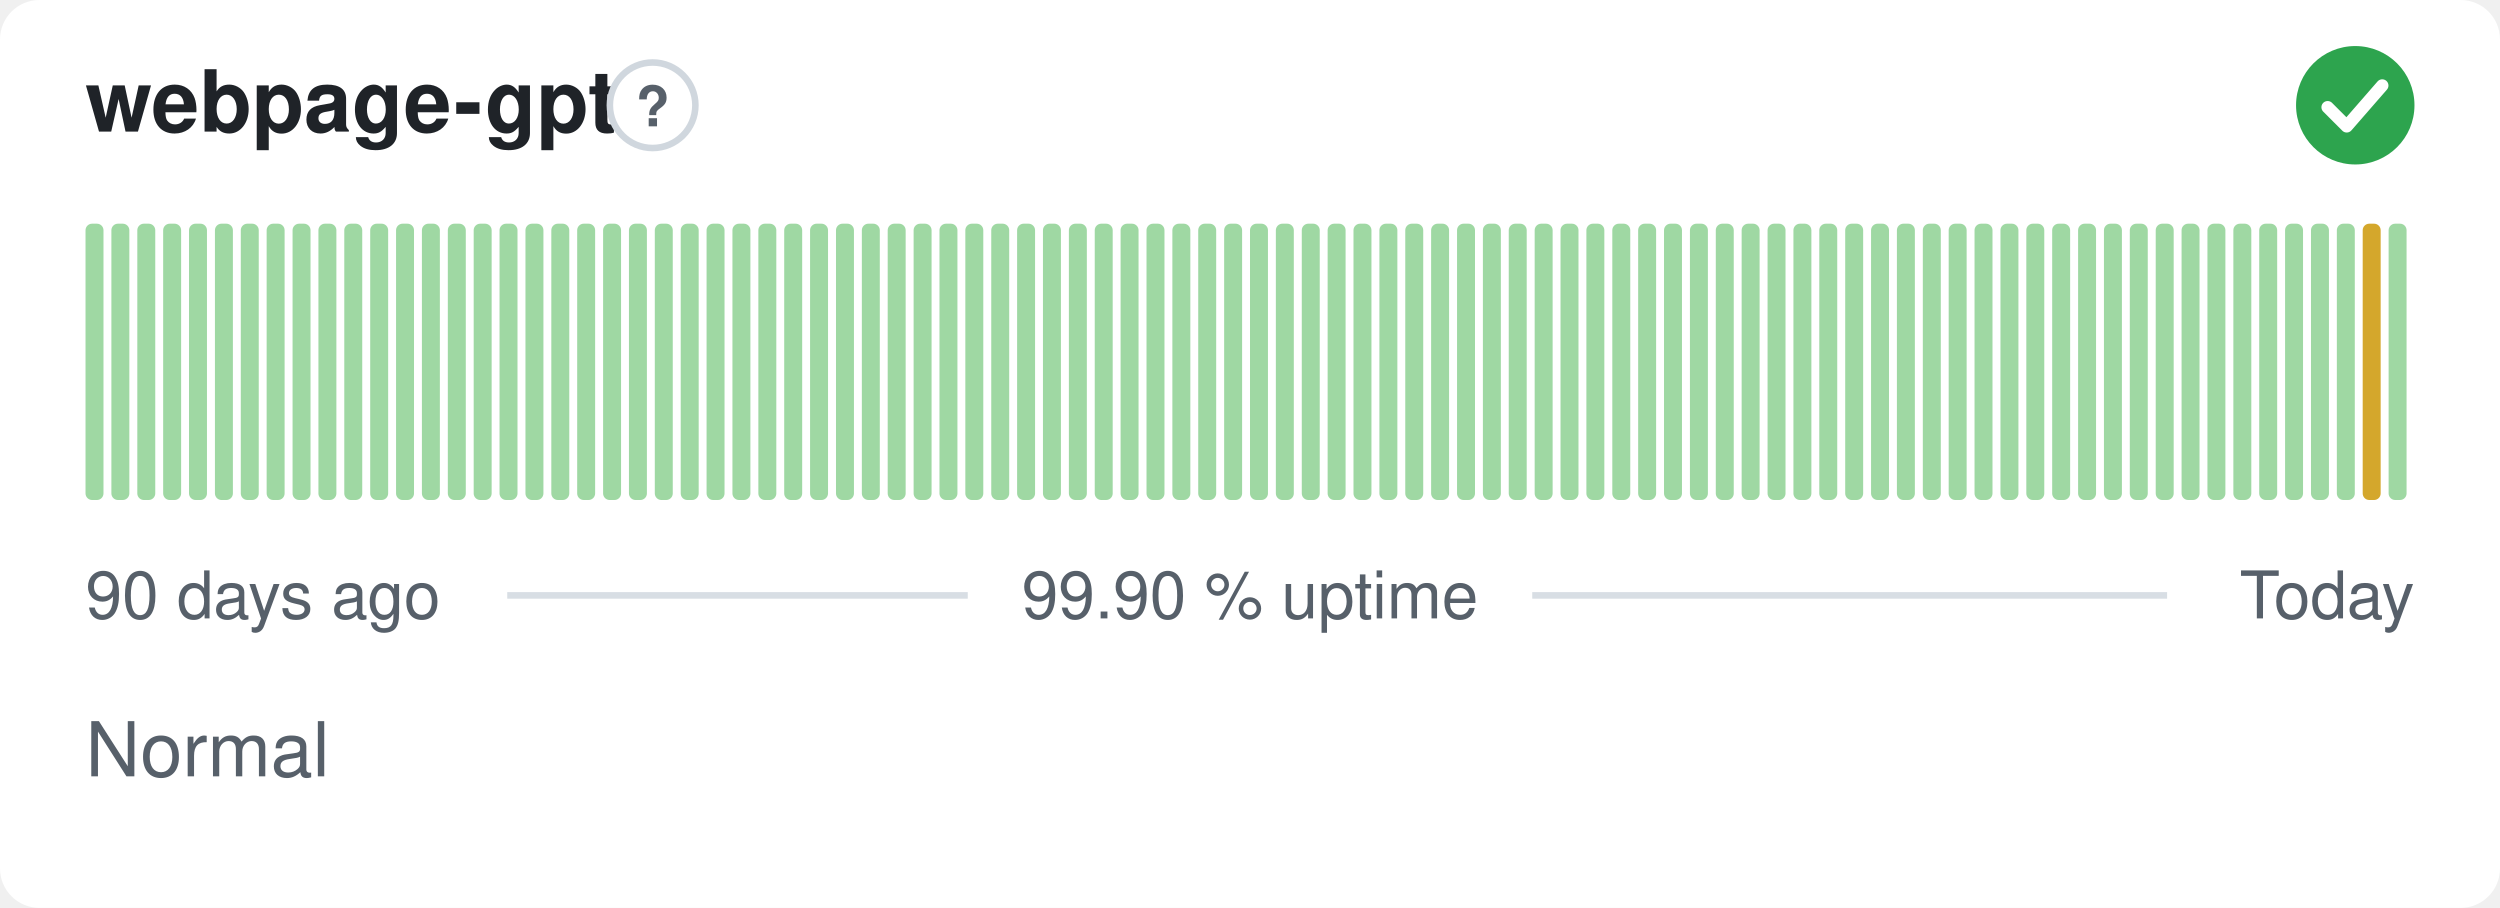
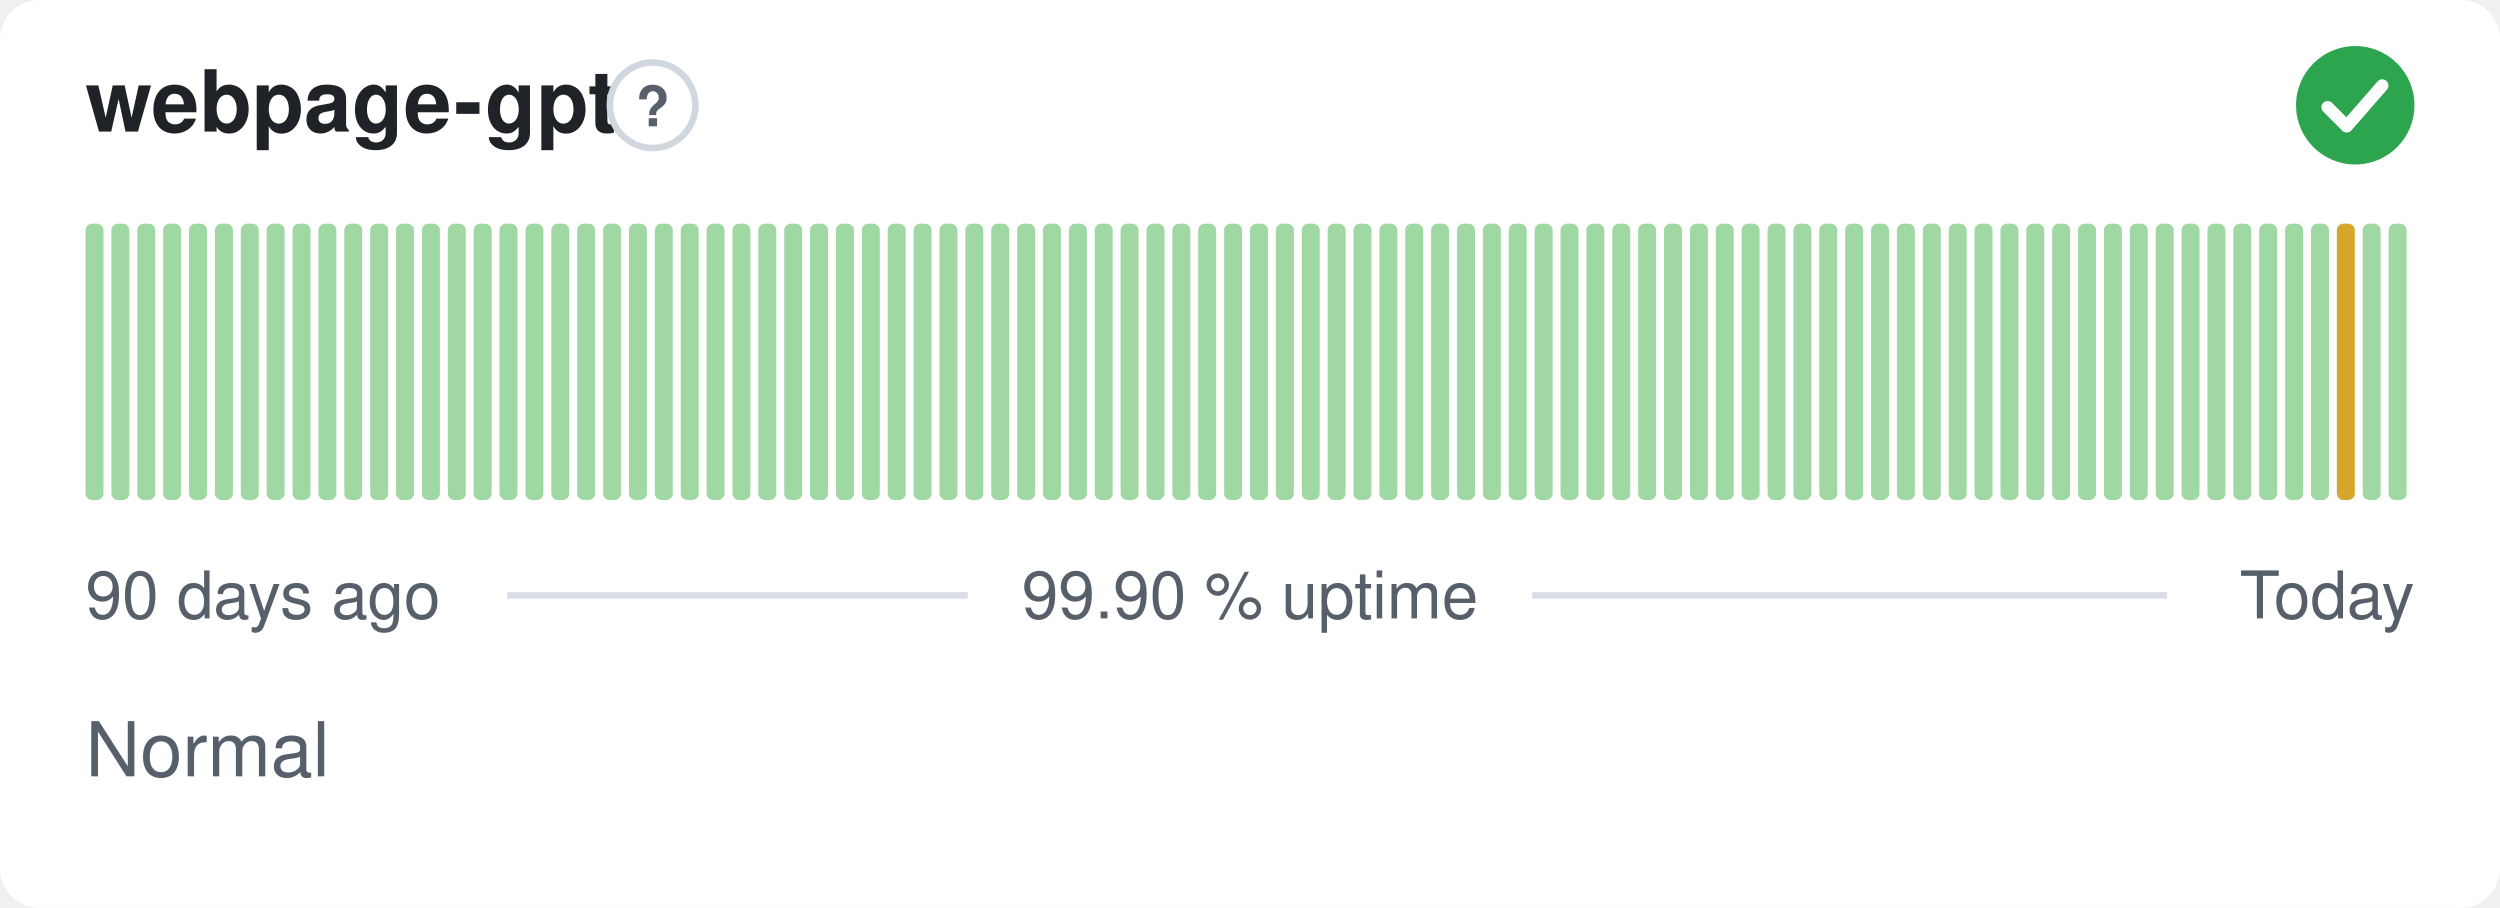
<svg xmlns="http://www.w3.org/2000/svg" width="380" height="138" viewBox="0 0 380 138" role="img" aria-label="webpage-gpt: Normal, 99.90 % uptime over the last 90 days" font-family="-apple-system,BlinkMacSystemFont,'Segoe UI',Helvetica,Arial,sans-serif">
  <style>
    @media (prefers-color-scheme: dark) {
      .bg { fill: #0d1117 }
      .title { fill: #e6edf3 }
      .muted { fill: #8b949e }
      .hint { stroke: #30363d }
      .rule { stroke: #30363d }
      .nodata { fill: #21262d }
    }
  </style>
  <rect class="bg" width="380" height="138" rx="6" fill="#ffffff" />
  <text class="title" x="13" y="20" font-size="13" font-weight="600" fill="#1f2328">webpage-gpt</text>
  <circle class="hint" cx="99.2" cy="16" r="6.5" fill="none" stroke="#d0d7de" stroke-width="1" />
  <text class="muted" x="99.2" y="19.2" text-anchor="middle" font-size="8.5" font-weight="700" fill="#57606a">?</text>
  <circle cx="358" cy="16" r="9" fill="#2da44e" />
  <path d="M353.80 16.30l2.90 2.90 5.40 -6.20" fill="none" stroke="#fff" stroke-width="1.89" stroke-linecap="round" stroke-linejoin="round" />
  <rect x="13.00" y="34.00" width="2.73" height="42.00" rx="1" fill="#9fd8a3" />
  <rect x="16.93" y="34.00" width="2.73" height="42.00" rx="1" fill="#9fd8a3" />
  <rect x="20.87" y="34.00" width="2.73" height="42.00" rx="1" fill="#9fd8a3" />
  <rect x="24.80" y="34.00" width="2.73" height="42.00" rx="1" fill="#9fd8a3" />
  <rect x="28.73" y="34.00" width="2.73" height="42.00" rx="1" fill="#9fd8a3" />
  <rect x="32.67" y="34.00" width="2.73" height="42.00" rx="1" fill="#9fd8a3" />
  <rect x="36.60" y="34.00" width="2.73" height="42.00" rx="1" fill="#9fd8a3" />
  <rect x="40.53" y="34.00" width="2.73" height="42.00" rx="1" fill="#9fd8a3" />
  <rect x="44.47" y="34.00" width="2.73" height="42.00" rx="1" fill="#9fd8a3" />
  <rect x="48.40" y="34.00" width="2.73" height="42.00" rx="1" fill="#9fd8a3" />
  <rect x="52.33" y="34.00" width="2.73" height="42.00" rx="1" fill="#9fd8a3" />
  <rect x="56.27" y="34.00" width="2.73" height="42.00" rx="1" fill="#9fd8a3" />
  <rect x="60.20" y="34.00" width="2.73" height="42.00" rx="1" fill="#9fd8a3" />
  <rect x="64.13" y="34.00" width="2.73" height="42.00" rx="1" fill="#9fd8a3" />
  <rect x="68.07" y="34.00" width="2.73" height="42.00" rx="1" fill="#9fd8a3" />
  <rect x="72.00" y="34.00" width="2.73" height="42.00" rx="1" fill="#9fd8a3" />
  <rect x="75.93" y="34.00" width="2.73" height="42.00" rx="1" fill="#9fd8a3" />
  <rect x="79.87" y="34.00" width="2.73" height="42.00" rx="1" fill="#9fd8a3" />
  <rect x="83.80" y="34.00" width="2.73" height="42.00" rx="1" fill="#9fd8a3" />
  <rect x="87.73" y="34.00" width="2.73" height="42.00" rx="1" fill="#9fd8a3" />
  <rect x="91.67" y="34.00" width="2.73" height="42.00" rx="1" fill="#9fd8a3" />
  <rect x="95.60" y="34.00" width="2.73" height="42.00" rx="1" fill="#9fd8a3" />
  <rect x="99.53" y="34.00" width="2.73" height="42.00" rx="1" fill="#9fd8a3" />
  <rect x="103.47" y="34.00" width="2.73" height="42.00" rx="1" fill="#9fd8a3" />
  <rect x="107.40" y="34.00" width="2.73" height="42.00" rx="1" fill="#9fd8a3" />
  <rect x="111.33" y="34.00" width="2.73" height="42.00" rx="1" fill="#9fd8a3" />
  <rect x="115.27" y="34.00" width="2.73" height="42.00" rx="1" fill="#9fd8a3" />
  <rect x="119.20" y="34.00" width="2.73" height="42.00" rx="1" fill="#9fd8a3" />
  <rect x="123.13" y="34.00" width="2.73" height="42.00" rx="1" fill="#9fd8a3" />
  <rect x="127.07" y="34.00" width="2.73" height="42.00" rx="1" fill="#9fd8a3" />
  <rect x="131.00" y="34.00" width="2.73" height="42.00" rx="1" fill="#9fd8a3" />
  <rect x="134.93" y="34.00" width="2.73" height="42.00" rx="1" fill="#9fd8a3" />
  <rect x="138.87" y="34.00" width="2.73" height="42.00" rx="1" fill="#9fd8a3" />
  <rect x="142.80" y="34.00" width="2.73" height="42.00" rx="1" fill="#9fd8a3" />
  <rect x="146.73" y="34.00" width="2.73" height="42.00" rx="1" fill="#9fd8a3" />
  <rect x="150.67" y="34.00" width="2.73" height="42.00" rx="1" fill="#9fd8a3" />
  <rect x="154.60" y="34.00" width="2.73" height="42.00" rx="1" fill="#9fd8a3" />
  <rect x="158.53" y="34.00" width="2.73" height="42.00" rx="1" fill="#9fd8a3" />
  <rect x="162.47" y="34.00" width="2.73" height="42.00" rx="1" fill="#9fd8a3" />
  <rect x="166.40" y="34.00" width="2.73" height="42.00" rx="1" fill="#9fd8a3" />
  <rect x="170.33" y="34.00" width="2.73" height="42.00" rx="1" fill="#9fd8a3" />
  <rect x="174.27" y="34.00" width="2.73" height="42.00" rx="1" fill="#9fd8a3" />
  <rect x="178.20" y="34.00" width="2.73" height="42.00" rx="1" fill="#9fd8a3" />
  <rect x="182.13" y="34.00" width="2.73" height="42.00" rx="1" fill="#9fd8a3" />
  <rect x="186.07" y="34.00" width="2.73" height="42.00" rx="1" fill="#9fd8a3" />
  <rect x="190.00" y="34.00" width="2.73" height="42.00" rx="1" fill="#9fd8a3" />
  <rect x="193.93" y="34.00" width="2.73" height="42.00" rx="1" fill="#9fd8a3" />
  <rect x="197.87" y="34.00" width="2.73" height="42.00" rx="1" fill="#9fd8a3" />
  <rect x="201.80" y="34.00" width="2.73" height="42.00" rx="1" fill="#9fd8a3" />
  <rect x="205.73" y="34.00" width="2.73" height="42.00" rx="1" fill="#9fd8a3" />
  <rect x="209.67" y="34.00" width="2.73" height="42.00" rx="1" fill="#9fd8a3" />
  <rect x="213.60" y="34.00" width="2.73" height="42.00" rx="1" fill="#9fd8a3" />
  <rect x="217.53" y="34.00" width="2.73" height="42.00" rx="1" fill="#9fd8a3" />
  <rect x="221.47" y="34.00" width="2.73" height="42.00" rx="1" fill="#9fd8a3" />
  <rect x="225.40" y="34.00" width="2.73" height="42.00" rx="1" fill="#9fd8a3" />
  <rect x="229.33" y="34.00" width="2.73" height="42.00" rx="1" fill="#9fd8a3" />
  <rect x="233.27" y="34.00" width="2.73" height="42.00" rx="1" fill="#9fd8a3" />
  <rect x="237.20" y="34.00" width="2.73" height="42.00" rx="1" fill="#9fd8a3" />
  <rect x="241.13" y="34.00" width="2.73" height="42.00" rx="1" fill="#9fd8a3" />
  <rect x="245.07" y="34.00" width="2.73" height="42.00" rx="1" fill="#9fd8a3" />
  <rect x="249.00" y="34.00" width="2.73" height="42.00" rx="1" fill="#9fd8a3" />
  <rect x="252.93" y="34.00" width="2.73" height="42.00" rx="1" fill="#9fd8a3" />
  <rect x="256.87" y="34.00" width="2.73" height="42.00" rx="1" fill="#9fd8a3" />
  <rect x="260.80" y="34.00" width="2.73" height="42.00" rx="1" fill="#9fd8a3" />
  <rect x="264.73" y="34.00" width="2.73" height="42.00" rx="1" fill="#9fd8a3" />
  <rect x="268.67" y="34.00" width="2.73" height="42.00" rx="1" fill="#9fd8a3" />
  <rect x="272.60" y="34.00" width="2.73" height="42.00" rx="1" fill="#9fd8a3" />
  <rect x="276.53" y="34.00" width="2.73" height="42.00" rx="1" fill="#9fd8a3" />
  <rect x="280.47" y="34.00" width="2.73" height="42.00" rx="1" fill="#9fd8a3" />
  <rect x="284.40" y="34.00" width="2.73" height="42.00" rx="1" fill="#9fd8a3" />
  <rect x="288.33" y="34.00" width="2.73" height="42.00" rx="1" fill="#9fd8a3" />
  <rect x="292.27" y="34.00" width="2.73" height="42.00" rx="1" fill="#9fd8a3" />
  <rect x="296.20" y="34.00" width="2.73" height="42.00" rx="1" fill="#9fd8a3" />
  <rect x="300.13" y="34.00" width="2.73" height="42.00" rx="1" fill="#9fd8a3" />
  <rect x="304.07" y="34.00" width="2.73" height="42.00" rx="1" fill="#9fd8a3" />
  <rect x="308.00" y="34.00" width="2.73" height="42.00" rx="1" fill="#9fd8a3" />
  <rect x="311.93" y="34.00" width="2.73" height="42.00" rx="1" fill="#9fd8a3" />
  <rect x="315.87" y="34.00" width="2.73" height="42.00" rx="1" fill="#9fd8a3" />
  <rect x="319.80" y="34.00" width="2.73" height="42.00" rx="1" fill="#9fd8a3" />
  <rect x="323.73" y="34.00" width="2.73" height="42.00" rx="1" fill="#9fd8a3" />
  <rect x="327.67" y="34.00" width="2.73" height="42.00" rx="1" fill="#9fd8a3" />
  <rect x="331.60" y="34.00" width="2.73" height="42.00" rx="1" fill="#9fd8a3" />
  <rect x="335.53" y="34.00" width="2.73" height="42.00" rx="1" fill="#9fd8a3" />
  <rect x="339.47" y="34.00" width="2.73" height="42.00" rx="1" fill="#9fd8a3" />
  <rect x="343.40" y="34.00" width="2.73" height="42.00" rx="1" fill="#9fd8a3" />
  <rect x="347.33" y="34.00" width="2.73" height="42.00" rx="1" fill="#9fd8a3" />
  <rect x="351.27" y="34.00" width="2.73" height="42.00" rx="1" fill="#9fd8a3" />
-   <rect x="355.20" y="34.00" width="2.73" height="42.00" rx="1" fill="#9fd8a3" />
-   <rect x="359.13" y="34.00" width="2.73" height="42.00" rx="1" fill="#d4a72c" />
+   <rect x="355.20" y="34.00" width="2.73" height="42.00" rx="1" fill="#d4a72c" />
+   <rect x="359.13" y="34.00" width="2.73" height="42.00" rx="1" fill="#9fd8a3" />
  <rect x="363.07" y="34.00" width="2.73" height="42.00" rx="1" fill="#9fd8a3" />
  <text class="muted" x="13" y="94" font-size="10" fill="#57606a">90 days ago</text>
  <text class="muted" x="190" y="94" text-anchor="middle" font-size="10" fill="#57606a">99.90 % uptime</text>
  <text class="muted" x="367" y="94" text-anchor="end" font-size="10" fill="#57606a">Today</text>
  <line class="rule" x1="77.1" y1="90.5" x2="147.1" y2="90.5" stroke="#d8dee4" stroke-width="1" />
  <line class="rule" x1="232.9" y1="90.5" x2="329.4" y2="90.5" stroke="#d8dee4" stroke-width="1" />
  <text class="muted" x="13" y="118" font-size="11.5" fill="#57606a">Normal</text>
</svg>
